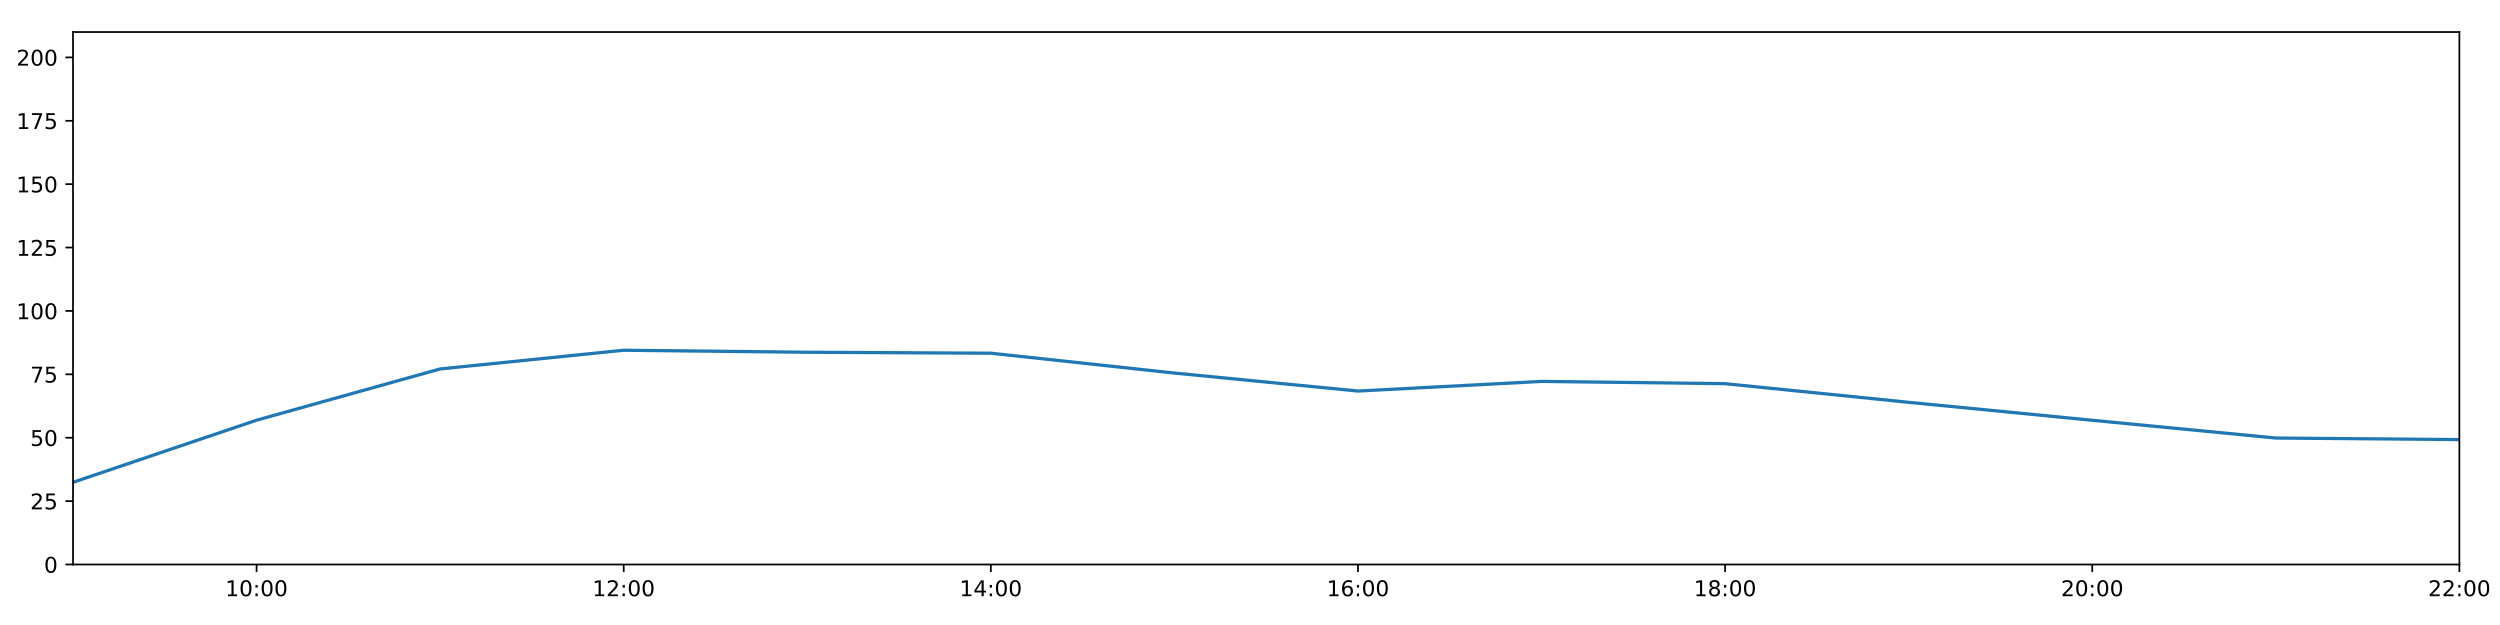
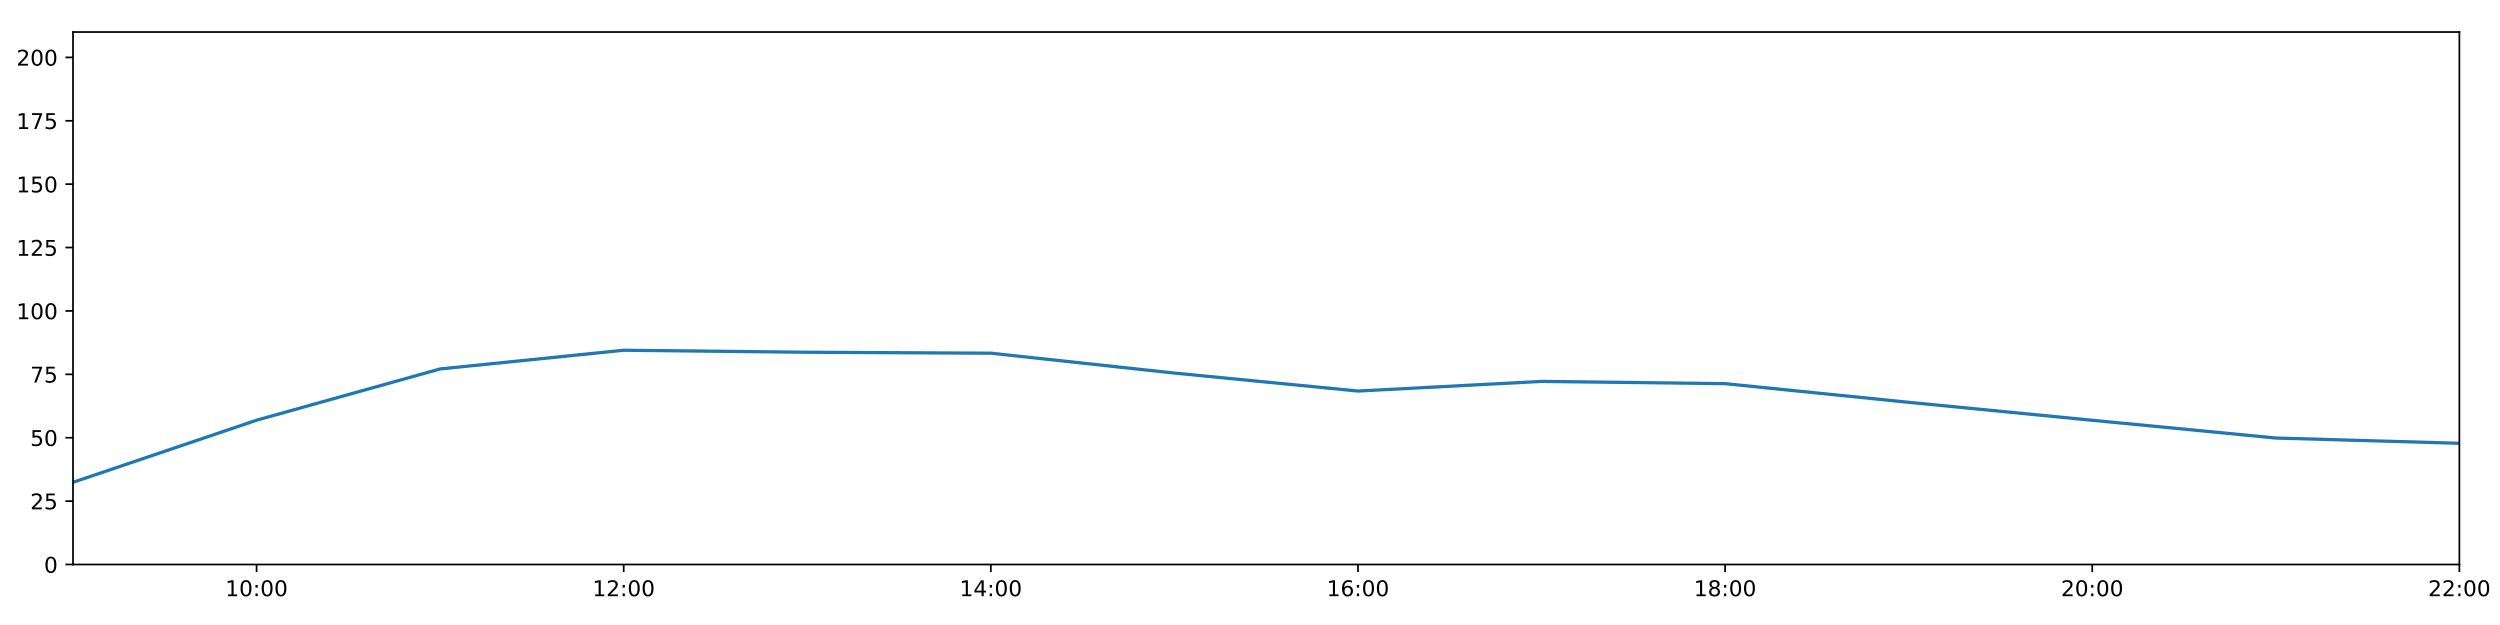
<svg xmlns="http://www.w3.org/2000/svg" xmlns:xlink="http://www.w3.org/1999/xlink" height="288pt" version="1.1" viewBox="0 0 1152 288" width="1152pt">
  <defs>
    <style type="text/css">
*{stroke-linecap:butt;stroke-linejoin:round;}
  </style>
  </defs>
  <g id="figure_1">
    <g id="patch_1">
      <path d="M 0 288  L 1152 288  L 1152 0  L 0 0  z " style="fill:#ffffff;" />
    </g>
    <g id="axes_1">
      <g id="patch_2">
        <path d="M 33.64 260.12  L 1133.28 260.12  L 1133.28 14.76  L 33.64 14.76  z " style="fill:#ffffff;" />
      </g>
      <g id="matplotlib.axis_1">
        <g id="xtick_1">
          <g id="line2d_1">
            <defs>
-               <path d="M 0 0  L 0 3.5  " id="m4235c60306" style="stroke:#000000;stroke-width:0.8;" />
-             </defs>
-             <g>
-               <use style="stroke:#000000;stroke-width:0.8;" x="118.228" xlink:href="#m4235c60306" y="260.12" />
+               <path d="M 0 0  L 0 3.5  " id="m692cb1126e" style="stroke:#000000;stroke-width:0.8;" />
+             </defs>
+             <g>
+               <use style="stroke:#000000;stroke-width:0.8;" x="118.228" xlink:href="#m692cb1126e" y="260.12" />
            </g>
          </g>
          <g id="text_1">
            <defs>
              <path d="M 12.406 8.297  L 28.516 8.297  L 28.516 63.922  L 10.984 60.406  L 10.984 69.391  L 28.422 72.906  L 38.281 72.906  L 38.281 8.297  L 54.391 8.297  L 54.391 0  L 12.406 0  z " id="DejaVuSans-49" />
              <path d="M 31.781 66.406  Q 24.172 66.406 20.328 58.906  Q 16.5 51.422 16.5 36.375  Q 16.5 21.391 20.328 13.891  Q 24.172 6.391 31.781 6.391  Q 39.453 6.391 43.281 13.891  Q 47.125 21.391 47.125 36.375  Q 47.125 51.422 43.281 58.906  Q 39.453 66.406 31.781 66.406  z M 31.781 74.219  Q 44.047 74.219 50.516 64.516  Q 56.984 54.828 56.984 36.375  Q 56.984 17.969 50.516 8.266  Q 44.047 -1.422 31.781 -1.422  Q 19.531 -1.422 13.062 8.266  Q 6.594 17.969 6.594 36.375  Q 6.594 54.828 13.062 64.516  Q 19.531 74.219 31.781 74.219  z " id="DejaVuSans-48" />
              <path d="M 11.719 12.406  L 22.016 12.406  L 22.016 0  L 11.719 0  z M 11.719 51.703  L 22.016 51.703  L 22.016 39.312  L 11.719 39.312  z " id="DejaVuSans-58" />
            </defs>
            <g transform="translate(103.8183 274.7184)scale(0.1 -0.1)">
              <use xlink:href="#DejaVuSans-49" />
              <use x="63.623" xlink:href="#DejaVuSans-48" />
              <use x="127.246" xlink:href="#DejaVuSans-58" />
              <use x="160.938" xlink:href="#DejaVuSans-48" />
              <use x="224.561" xlink:href="#DejaVuSans-48" />
            </g>
          </g>
        </g>
        <g id="xtick_2">
          <g id="line2d_2">
            <g>
-               <use style="stroke:#000000;stroke-width:0.8;" x="287.403" xlink:href="#m4235c60306" y="260.12" />
+               <use style="stroke:#000000;stroke-width:0.8;" x="287.403" xlink:href="#m692cb1126e" y="260.12" />
            </g>
          </g>
          <g id="text_2">
            <defs>
              <path d="M 19.188 8.297  L 53.609 8.297  L 53.609 0  L 7.328 0  L 7.328 8.297  Q 12.938 14.109 22.625 23.891  Q 32.328 33.688 34.812 36.531  Q 39.547 41.844 41.422 45.531  Q 43.312 49.219 43.312 52.781  Q 43.312 58.594 39.234 62.25  Q 35.156 65.922 28.609 65.922  Q 23.969 65.922 18.812 64.312  Q 13.672 62.703 7.812 59.422  L 7.812 69.391  Q 13.766 71.781 18.938 73  Q 24.125 74.219 28.422 74.219  Q 39.75 74.219 46.484 68.547  Q 53.219 62.891 53.219 53.422  Q 53.219 48.922 51.531 44.891  Q 49.859 40.875 45.406 35.406  Q 44.188 33.984 37.641 27.219  Q 31.109 20.453 19.188 8.297  z " id="DejaVuSans-50" />
            </defs>
            <g transform="translate(272.9937 274.7184)scale(0.1 -0.1)">
              <use xlink:href="#DejaVuSans-49" />
              <use x="63.623" xlink:href="#DejaVuSans-50" />
              <use x="127.246" xlink:href="#DejaVuSans-58" />
              <use x="160.938" xlink:href="#DejaVuSans-48" />
              <use x="224.561" xlink:href="#DejaVuSans-48" />
            </g>
          </g>
        </g>
        <g id="xtick_3">
          <g id="line2d_3">
            <g>
-               <use style="stroke:#000000;stroke-width:0.8;" x="456.578" xlink:href="#m4235c60306" y="260.12" />
+               <use style="stroke:#000000;stroke-width:0.8;" x="456.578" xlink:href="#m692cb1126e" y="260.12" />
            </g>
          </g>
          <g id="text_3">
            <defs>
              <path d="M 37.797 64.312  L 12.891 25.391  L 37.797 25.391  z M 35.203 72.906  L 47.609 72.906  L 47.609 25.391  L 58.016 25.391  L 58.016 17.188  L 47.609 17.188  L 47.609 0  L 37.797 0  L 37.797 17.188  L 4.891 17.188  L 4.891 26.703  z " id="DejaVuSans-52" />
            </defs>
            <g transform="translate(442.1691 274.7184)scale(0.1 -0.1)">
              <use xlink:href="#DejaVuSans-49" />
              <use x="63.623" xlink:href="#DejaVuSans-52" />
              <use x="127.246" xlink:href="#DejaVuSans-58" />
              <use x="160.938" xlink:href="#DejaVuSans-48" />
              <use x="224.561" xlink:href="#DejaVuSans-48" />
            </g>
          </g>
        </g>
        <g id="xtick_4">
          <g id="line2d_4">
            <g>
-               <use style="stroke:#000000;stroke-width:0.8;" x="625.754" xlink:href="#m4235c60306" y="260.12" />
+               <use style="stroke:#000000;stroke-width:0.8;" x="625.754" xlink:href="#m692cb1126e" y="260.12" />
            </g>
          </g>
          <g id="text_4">
            <defs>
              <path d="M 33.016 40.375  Q 26.375 40.375 22.484 35.828  Q 18.609 31.297 18.609 23.391  Q 18.609 15.531 22.484 10.953  Q 26.375 6.391 33.016 6.391  Q 39.656 6.391 43.531 10.953  Q 47.406 15.531 47.406 23.391  Q 47.406 31.297 43.531 35.828  Q 39.656 40.375 33.016 40.375  z M 52.594 71.297  L 52.594 62.312  Q 48.875 64.062 45.094 64.984  Q 41.312 65.922 37.594 65.922  Q 27.828 65.922 22.672 59.328  Q 17.531 52.734 16.797 39.406  Q 19.672 43.656 24.016 45.922  Q 28.375 48.188 33.594 48.188  Q 44.578 48.188 50.953 41.516  Q 57.328 34.859 57.328 23.391  Q 57.328 12.156 50.688 5.359  Q 44.047 -1.422 33.016 -1.422  Q 20.359 -1.422 13.672 8.266  Q 6.984 17.969 6.984 36.375  Q 6.984 53.656 15.188 63.938  Q 23.391 74.219 37.203 74.219  Q 40.922 74.219 44.703 73.484  Q 48.484 72.75 52.594 71.297  z " id="DejaVuSans-54" />
            </defs>
            <g transform="translate(611.3445 274.7184)scale(0.1 -0.1)">
              <use xlink:href="#DejaVuSans-49" />
              <use x="63.623" xlink:href="#DejaVuSans-54" />
              <use x="127.246" xlink:href="#DejaVuSans-58" />
              <use x="160.938" xlink:href="#DejaVuSans-48" />
              <use x="224.561" xlink:href="#DejaVuSans-48" />
            </g>
          </g>
        </g>
        <g id="xtick_5">
          <g id="line2d_5">
            <g>
-               <use style="stroke:#000000;stroke-width:0.8;" x="794.929" xlink:href="#m4235c60306" y="260.12" />
+               <use style="stroke:#000000;stroke-width:0.8;" x="794.929" xlink:href="#m692cb1126e" y="260.12" />
            </g>
          </g>
          <g id="text_5">
            <defs>
              <path d="M 31.781 34.625  Q 24.75 34.625 20.719 30.859  Q 16.703 27.094 16.703 20.516  Q 16.703 13.922 20.719 10.156  Q 24.75 6.391 31.781 6.391  Q 38.812 6.391 42.859 10.172  Q 46.922 13.969 46.922 20.516  Q 46.922 27.094 42.891 30.859  Q 38.875 34.625 31.781 34.625  z M 21.922 38.812  Q 15.578 40.375 12.031 44.719  Q 8.5 49.078 8.5 55.328  Q 8.5 64.062 14.719 69.141  Q 20.953 74.219 31.781 74.219  Q 42.672 74.219 48.875 69.141  Q 55.078 64.062 55.078 55.328  Q 55.078 49.078 51.531 44.719  Q 48 40.375 41.703 38.812  Q 48.828 37.156 52.797 32.312  Q 56.781 27.484 56.781 20.516  Q 56.781 9.906 50.312 4.234  Q 43.844 -1.422 31.781 -1.422  Q 19.734 -1.422 13.25 4.234  Q 6.781 9.906 6.781 20.516  Q 6.781 27.484 10.781 32.312  Q 14.797 37.156 21.922 38.812  z M 18.312 54.391  Q 18.312 48.734 21.844 45.562  Q 25.391 42.391 31.781 42.391  Q 38.141 42.391 41.719 45.562  Q 45.312 48.734 45.312 54.391  Q 45.312 60.062 41.719 63.234  Q 38.141 66.406 31.781 66.406  Q 25.391 66.406 21.844 63.234  Q 18.312 60.062 18.312 54.391  z " id="DejaVuSans-56" />
            </defs>
            <g transform="translate(780.5199 274.7184)scale(0.1 -0.1)">
              <use xlink:href="#DejaVuSans-49" />
              <use x="63.623" xlink:href="#DejaVuSans-56" />
              <use x="127.246" xlink:href="#DejaVuSans-58" />
              <use x="160.938" xlink:href="#DejaVuSans-48" />
              <use x="224.561" xlink:href="#DejaVuSans-48" />
            </g>
          </g>
        </g>
        <g id="xtick_6">
          <g id="line2d_6">
            <g>
-               <use style="stroke:#000000;stroke-width:0.8;" x="964.105" xlink:href="#m4235c60306" y="260.12" />
+               <use style="stroke:#000000;stroke-width:0.8;" x="964.105" xlink:href="#m692cb1126e" y="260.12" />
            </g>
          </g>
          <g id="text_6">
            <g transform="translate(949.6952 274.7184)scale(0.1 -0.1)">
              <use xlink:href="#DejaVuSans-50" />
              <use x="63.623" xlink:href="#DejaVuSans-48" />
              <use x="127.246" xlink:href="#DejaVuSans-58" />
              <use x="160.938" xlink:href="#DejaVuSans-48" />
              <use x="224.561" xlink:href="#DejaVuSans-48" />
            </g>
          </g>
        </g>
        <g id="xtick_7">
          <g id="line2d_7">
            <g>
-               <use style="stroke:#000000;stroke-width:0.8;" x="1133.28" xlink:href="#m4235c60306" y="260.12" />
+               <use style="stroke:#000000;stroke-width:0.8;" x="1133.28" xlink:href="#m692cb1126e" y="260.12" />
            </g>
          </g>
          <g id="text_7">
            <g transform="translate(1118.871 274.7184)scale(0.1 -0.1)">
              <use xlink:href="#DejaVuSans-50" />
              <use x="63.623" xlink:href="#DejaVuSans-50" />
              <use x="127.246" xlink:href="#DejaVuSans-58" />
              <use x="160.938" xlink:href="#DejaVuSans-48" />
              <use x="224.561" xlink:href="#DejaVuSans-48" />
            </g>
          </g>
        </g>
      </g>
      <g id="matplotlib.axis_2">
        <g id="ytick_1">
          <g id="line2d_8">
            <defs>
-               <path d="M 0 0  L -3.5 0  " id="m25d4927392" style="stroke:#000000;stroke-width:0.8;" />
-             </defs>
-             <g>
-               <use style="stroke:#000000;stroke-width:0.8;" x="33.64" xlink:href="#m25d4927392" y="260.12" />
+               <path d="M 0 0  L -3.5 0  " id="mc237196c4f" style="stroke:#000000;stroke-width:0.8;" />
+             </defs>
+             <g>
+               <use style="stroke:#000000;stroke-width:0.8;" x="33.64" xlink:href="#mc237196c4f" y="260.12" />
            </g>
          </g>
          <g id="text_8">
            <g transform="translate(20.2775 263.9192)scale(0.1 -0.1)">
              <use xlink:href="#DejaVuSans-48" />
            </g>
          </g>
        </g>
        <g id="ytick_2">
          <g id="line2d_9">
            <g>
-               <use style="stroke:#000000;stroke-width:0.8;" x="33.64" xlink:href="#m25d4927392" y="230.91" />
+               <use style="stroke:#000000;stroke-width:0.8;" x="33.64" xlink:href="#mc237196c4f" y="230.91" />
            </g>
          </g>
          <g id="text_9">
            <defs>
              <path d="M 10.797 72.906  L 49.516 72.906  L 49.516 64.594  L 19.828 64.594  L 19.828 46.734  Q 21.969 47.469 24.109 47.828  Q 26.266 48.188 28.422 48.188  Q 40.625 48.188 47.75 41.5  Q 54.891 34.812 54.891 23.391  Q 54.891 11.625 47.562 5.094  Q 40.234 -1.422 26.906 -1.422  Q 22.312 -1.422 17.547 -0.641  Q 12.797 0.141 7.719 1.703  L 7.719 11.625  Q 12.109 9.234 16.797 8.062  Q 21.484 6.891 26.703 6.891  Q 35.156 6.891 40.078 11.328  Q 45.016 15.766 45.016 23.391  Q 45.016 31 40.078 35.438  Q 35.156 39.891 26.703 39.891  Q 22.75 39.891 18.812 39.016  Q 14.891 38.141 10.797 36.281  z " id="DejaVuSans-53" />
            </defs>
            <g transform="translate(13.915 234.7097)scale(0.1 -0.1)">
              <use xlink:href="#DejaVuSans-50" />
              <use x="63.623" xlink:href="#DejaVuSans-53" />
            </g>
          </g>
        </g>
        <g id="ytick_3">
          <g id="line2d_10">
            <g>
-               <use style="stroke:#000000;stroke-width:0.8;" x="33.64" xlink:href="#m25d4927392" y="201.701" />
+               <use style="stroke:#000000;stroke-width:0.8;" x="33.64" xlink:href="#mc237196c4f" y="201.701" />
            </g>
          </g>
          <g id="text_10">
            <g transform="translate(13.915 205.5002)scale(0.1 -0.1)">
              <use xlink:href="#DejaVuSans-53" />
              <use x="63.623" xlink:href="#DejaVuSans-48" />
            </g>
          </g>
        </g>
        <g id="ytick_4">
          <g id="line2d_11">
            <g>
-               <use style="stroke:#000000;stroke-width:0.8;" x="33.64" xlink:href="#m25d4927392" y="172.491" />
+               <use style="stroke:#000000;stroke-width:0.8;" x="33.64" xlink:href="#mc237196c4f" y="172.491" />
            </g>
          </g>
          <g id="text_11">
            <defs>
              <path d="M 8.203 72.906  L 55.078 72.906  L 55.078 68.703  L 28.609 0  L 18.312 0  L 43.219 64.594  L 8.203 64.594  z " id="DejaVuSans-55" />
            </defs>
            <g transform="translate(13.915 176.2906)scale(0.1 -0.1)">
              <use xlink:href="#DejaVuSans-55" />
              <use x="63.623" xlink:href="#DejaVuSans-53" />
            </g>
          </g>
        </g>
        <g id="ytick_5">
          <g id="line2d_12">
            <g>
-               <use style="stroke:#000000;stroke-width:0.8;" x="33.64" xlink:href="#m25d4927392" y="143.282" />
+               <use style="stroke:#000000;stroke-width:0.8;" x="33.64" xlink:href="#mc237196c4f" y="143.282" />
            </g>
          </g>
          <g id="text_12">
            <g transform="translate(7.5525 147.0811)scale(0.1 -0.1)">
              <use xlink:href="#DejaVuSans-49" />
              <use x="63.623" xlink:href="#DejaVuSans-48" />
              <use x="127.246" xlink:href="#DejaVuSans-48" />
            </g>
          </g>
        </g>
        <g id="ytick_6">
          <g id="line2d_13">
            <g>
-               <use style="stroke:#000000;stroke-width:0.8;" x="33.64" xlink:href="#m25d4927392" y="114.072" />
+               <use style="stroke:#000000;stroke-width:0.8;" x="33.64" xlink:href="#mc237196c4f" y="114.072" />
            </g>
          </g>
          <g id="text_13">
            <g transform="translate(7.5525 117.8716)scale(0.1 -0.1)">
              <use xlink:href="#DejaVuSans-49" />
              <use x="63.623" xlink:href="#DejaVuSans-50" />
              <use x="127.246" xlink:href="#DejaVuSans-53" />
            </g>
          </g>
        </g>
        <g id="ytick_7">
          <g id="line2d_14">
            <g>
-               <use style="stroke:#000000;stroke-width:0.8;" x="33.64" xlink:href="#m25d4927392" y="84.863" />
+               <use style="stroke:#000000;stroke-width:0.8;" x="33.64" xlink:href="#mc237196c4f" y="84.863" />
            </g>
          </g>
          <g id="text_14">
            <g transform="translate(7.5525 88.66208)scale(0.1 -0.1)">
              <use xlink:href="#DejaVuSans-49" />
              <use x="63.623" xlink:href="#DejaVuSans-53" />
              <use x="127.246" xlink:href="#DejaVuSans-48" />
            </g>
          </g>
        </g>
        <g id="ytick_8">
          <g id="line2d_15">
            <g>
-               <use style="stroke:#000000;stroke-width:0.8;" x="33.64" xlink:href="#m25d4927392" y="55.653" />
+               <use style="stroke:#000000;stroke-width:0.8;" x="33.64" xlink:href="#mc237196c4f" y="55.653" />
            </g>
          </g>
          <g id="text_15">
            <g transform="translate(7.5525 59.45255)scale(0.1 -0.1)">
              <use xlink:href="#DejaVuSans-49" />
              <use x="63.623" xlink:href="#DejaVuSans-55" />
              <use x="127.246" xlink:href="#DejaVuSans-53" />
            </g>
          </g>
        </g>
        <g id="ytick_9">
          <g id="line2d_16">
            <g>
-               <use style="stroke:#000000;stroke-width:0.8;" x="33.64" xlink:href="#m25d4927392" y="26.444" />
+               <use style="stroke:#000000;stroke-width:0.8;" x="33.64" xlink:href="#mc237196c4f" y="26.444" />
            </g>
          </g>
          <g id="text_16">
            <g transform="translate(7.5525 30.24303)scale(0.1 -0.1)">
              <use xlink:href="#DejaVuSans-50" />
              <use x="63.623" xlink:href="#DejaVuSans-48" />
              <use x="127.246" xlink:href="#DejaVuSans-48" />
            </g>
          </g>
        </g>
      </g>
      <g id="line2d_17">
-         <path clip-path="url(#pd9c32d3076)" d="M 33.64 222.245  L 118.228 193.624  L 202.815 170.009  L 287.403 161.392  L 371.991 162.317  L 456.578 162.755  L 541.166 171.907  L 625.754 180.192  L 710.342 175.753  L 794.929 176.793  L 879.517 185.39  L 964.105 193.668  L 1048.692 201.847  L 1133.28 202.562  " style="fill:none;stroke:#1f77b4;stroke-linecap:square;stroke-width:1.5;" />
+         <path clip-path="url(#p04803125df)" d="M 33.64 222.245  L 118.228 193.624  L 202.815 170.009  L 287.403 161.392  L 371.991 162.317  L 456.578 162.755  L 541.166 171.907  L 625.754 180.192  L 710.342 175.753  L 794.929 176.793  L 879.517 185.39  L 964.105 193.668  L 1048.692 201.847  L 1133.28 204.271  " style="fill:none;stroke:#1f77b4;stroke-linecap:square;stroke-width:1.5;" />
      </g>
      <g id="patch_3">
        <path d="M 33.64 260.12  L 33.64 14.76  " style="fill:none;stroke:#000000;stroke-linecap:square;stroke-linejoin:miter;stroke-width:0.8;" />
      </g>
      <g id="patch_4">
        <path d="M 1133.28 260.12  L 1133.28 14.76  " style="fill:none;stroke:#000000;stroke-linecap:square;stroke-linejoin:miter;stroke-width:0.8;" />
      </g>
      <g id="patch_5">
        <path d="M 33.64 260.12  L 1133.28 260.12  " style="fill:none;stroke:#000000;stroke-linecap:square;stroke-linejoin:miter;stroke-width:0.8;" />
      </g>
      <g id="patch_6">
        <path d="M 33.64 14.76  L 1133.28 14.76  " style="fill:none;stroke:#000000;stroke-linecap:square;stroke-linejoin:miter;stroke-width:0.8;" />
      </g>
    </g>
  </g>
  <defs>
-     <clipPath id="pd9c32d3076">
+     <clipPath id="p04803125df">
      <rect height="245.36" width="1099.64" x="33.64" y="14.76" />
    </clipPath>
  </defs>
</svg>
